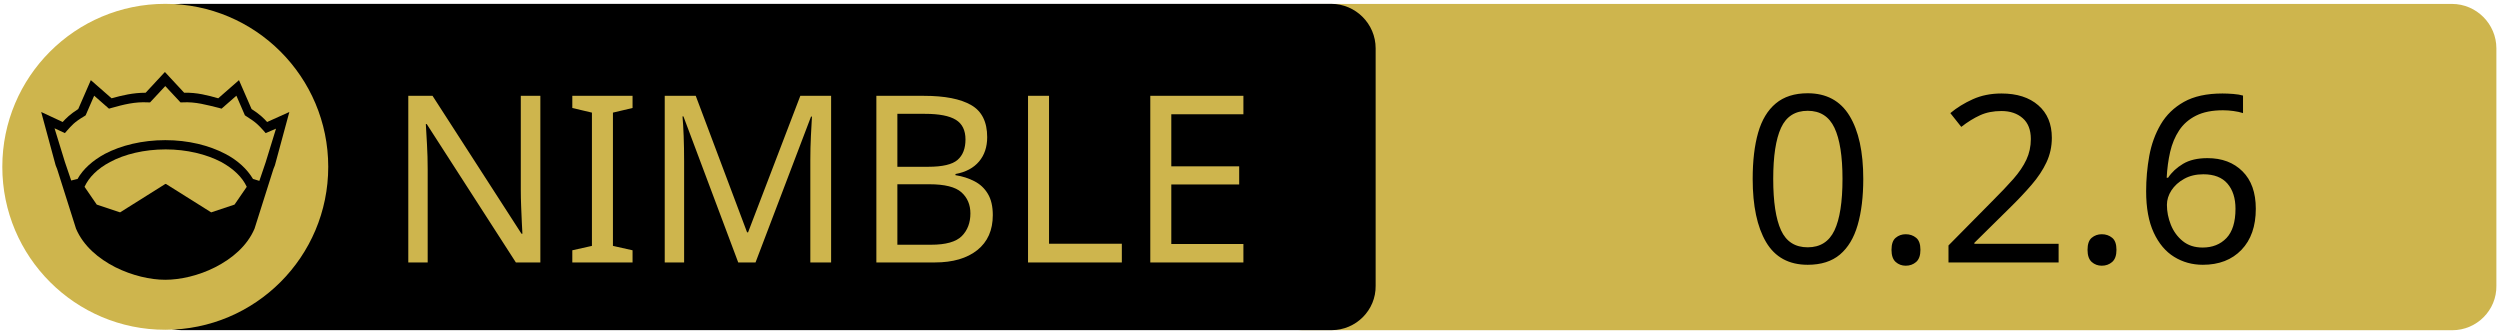
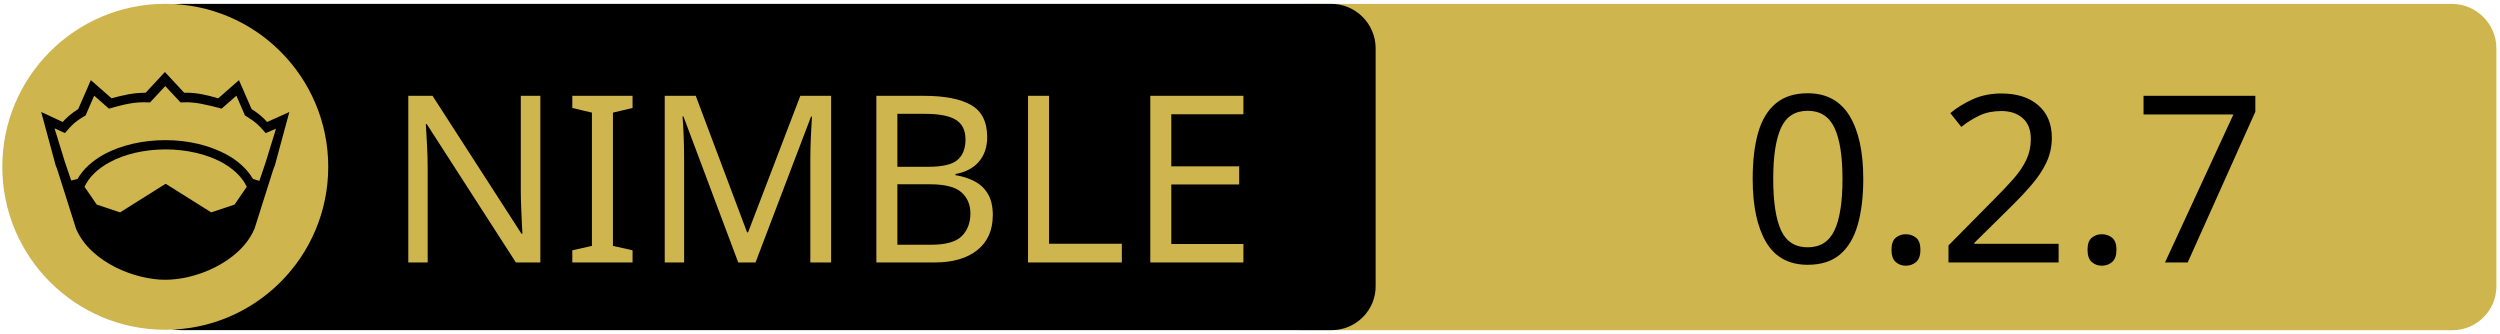
<svg xmlns="http://www.w3.org/2000/svg" xmlns:xlink="http://www.w3.org/1999/xlink" width="675" height="90" xml:space="preserve" version="1.1">
  <a xlink:href="https://github.com/capocasa/sandwall">
    <g>
      <path fill="#CEB54D" id="svg_15" d="m662.123,89.159l-310.5,0c-6.6,0 -12,-5.4 -12,-12l0,-64.1c0,-6.6 5.4,-12 12,-12l310.4,0c6.6,0 12,5.4 12,12l0,64.1c0.1,6.6 -5.3,12 -11.9,12z" />
      <path id="svg_1" d="m359.524,89.139l-310.5,0c-6.6,0 -12,-5.4 -12,-12l0,-64.1c0,-6.6 5.4,-12 12,-12l310.4,0c6.6,0 12,5.4 12,12l0,64.1c0.1,6.6 -5.3,12 -11.9,12z" />
      <rect id="svg_2" fill="none" height="45.9" width="315.3" class="st0" y="24.539" x="60.224" />
      <circle id="svg_4" fill="#CEB54D" r="44" cy="45.039" cx="44.624" class="st1" />
      <g id="XMLID_4_">
        <path id="svg_5" d="m78.124,30.239l-3.9,14.4l-0.4,1l-5.1,16.1c0,0 0,0 0,0c-2,4.7 -6.1,8.1 -10.6,10.4c-4.5,2.3 -9.5,3.4 -13.5,3.4c-4,0 -8.9,-1.1 -13.5,-3.4c-4.5,-2.3 -8.6,-5.7 -10.6,-10.4c0,0 0,0 0,0l-5.1,-16.1l-0.4,-1l-3.9,-14.4l5.8,2.7c0.9,-1 2,-2.1 4.2,-3.5l3.4,-7.8l5.6,4.9c2.9,-0.8 5.8,-1.5 9.2,-1.5l5.2,-5.6l5.2,5.6c3.4,-0.1 6.4,0.7 9.2,1.5l5.6,-4.9l3.4,7.8c2.2,1.4 3.3,2.5 4.2,3.5l6,-2.7z" />
        <g id="XMLID_6_">
          <g id="svg_6">
            <path id="svg_7" fill="#CEB54D" d="m66.624,50.439l-3.3,4.8l-6.3,2.1l-12.1,-7.6c-0.1,-0.1 -0.3,-0.1 -0.4,0l-12.1,7.6l-6.3,-2.1l-3.3,-4.8c1.2,-2.6 3.5,-4.9 6.9,-6.7c3.9,-2.1 9.2,-3.4 15,-3.4c5.7,0 11,1.3 15,3.4c3.3,1.8 5.7,4.1 6.9,6.7z" class="st1" />
          </g>
          <g id="svg_8" />
        </g>
        <g id="XMLID_5_">
          <g id="svg_9">
            <path id="svg_10" fill="#CEB54D" d="m74.524,34.739l-2.8,9.1l-1.7,5l-1.6,-0.5c0,0 -0.1,0 -0.1,0c-1.6,-2.7 -4.2,-5.1 -7.5,-6.8c-4.4,-2.3 -10,-3.7 -16.2,-3.7c-6.2,0 -11.9,1.4 -16.3,3.7c-3.3,1.8 -5.9,4.1 -7.4,6.8c0,0 -0.1,0 -0.1,0l-1.6,0.4l-1.7,-5l-2.8,-9.1l2.8,1.3l0.6,-0.7c1.2,-1.3 1.8,-2.2 4.7,-3.9l0.3,-0.2l2.3,-5.3l4,3.5l0.7,-0.2c3.2,-0.9 6.3,-1.7 9.8,-1.5l0.6,0l4.1,-4.4l4.1,4.4l0.6,0c3.5,-0.2 6.5,0.7 9.8,1.5l0.7,0.2l4,-3.5l2.3,5.3l0.3,0.2c2.9,1.8 3.5,2.6 4.7,3.9l0.6,0.7l2.8,-1.2z" class="st1" />
          </g>
          <g id="svg_11" />
        </g>
      </g>
      <text x="-442" y="-350.021" id="svg_16" font-size="63px" font-family="'PT Sans Caption', 'Tahoma', 'Helvetica Neue Medium', 'PT Sans', sans-serif" fill="#CEB54D" class="st1 st2 st3" transform="matrix(1 0 0 1 546.13 420.879)">NIMBLE</text>
-       <text x="-76.0" y="-350.012" id="svg_17" font-size="63.012px" font-family="'PT Sans Caption', 'Tahoma', 'Helvetica Neue Medium', 'PT Sans', sans-serif" fill="#000000" class="st1 st2 st3" transform="matrix(1 0 0 1 546.13 420.879)">0.2.6</text>
+       <text x="-76.0" y="-350.012" id="svg_17" font-size="63.012px" font-family="'PT Sans Caption', 'Tahoma', 'Helvetica Neue Medium', 'PT Sans', sans-serif" fill="#000000" class="st1 st2 st3" transform="matrix(1 0 0 1 546.13 420.879)">0.2.7</text>
    </g>
  </a>
</svg>
